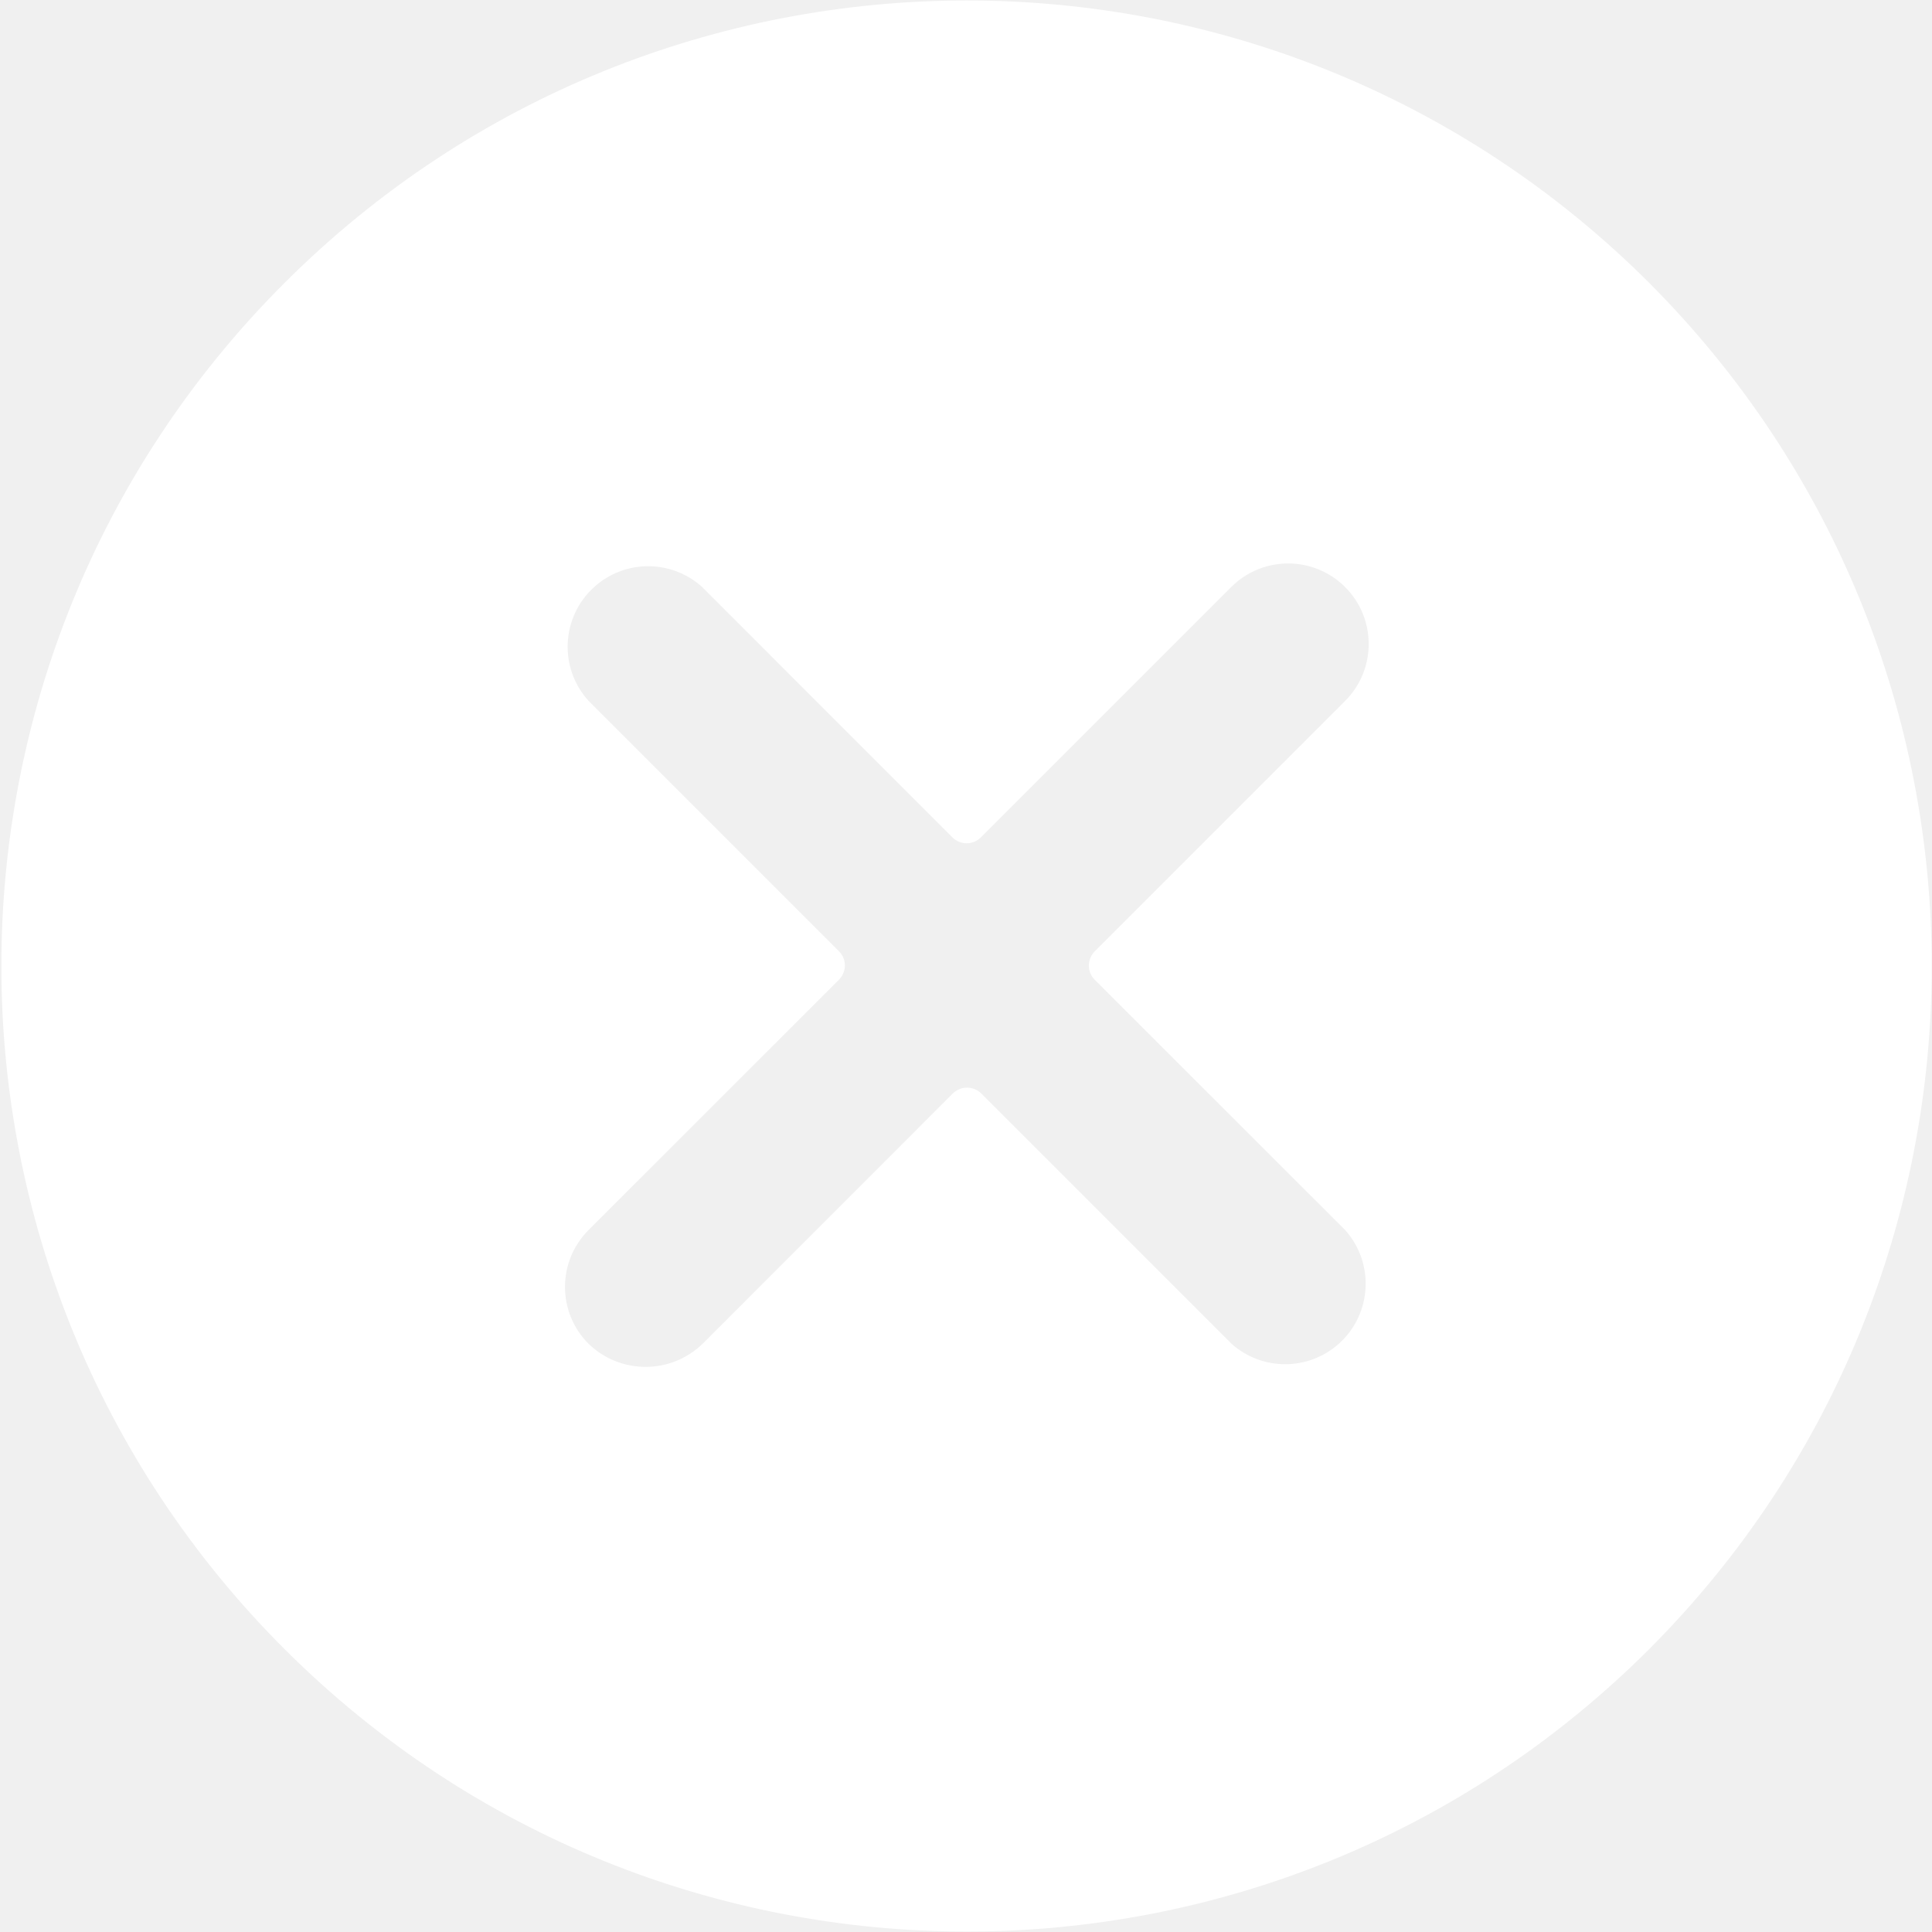
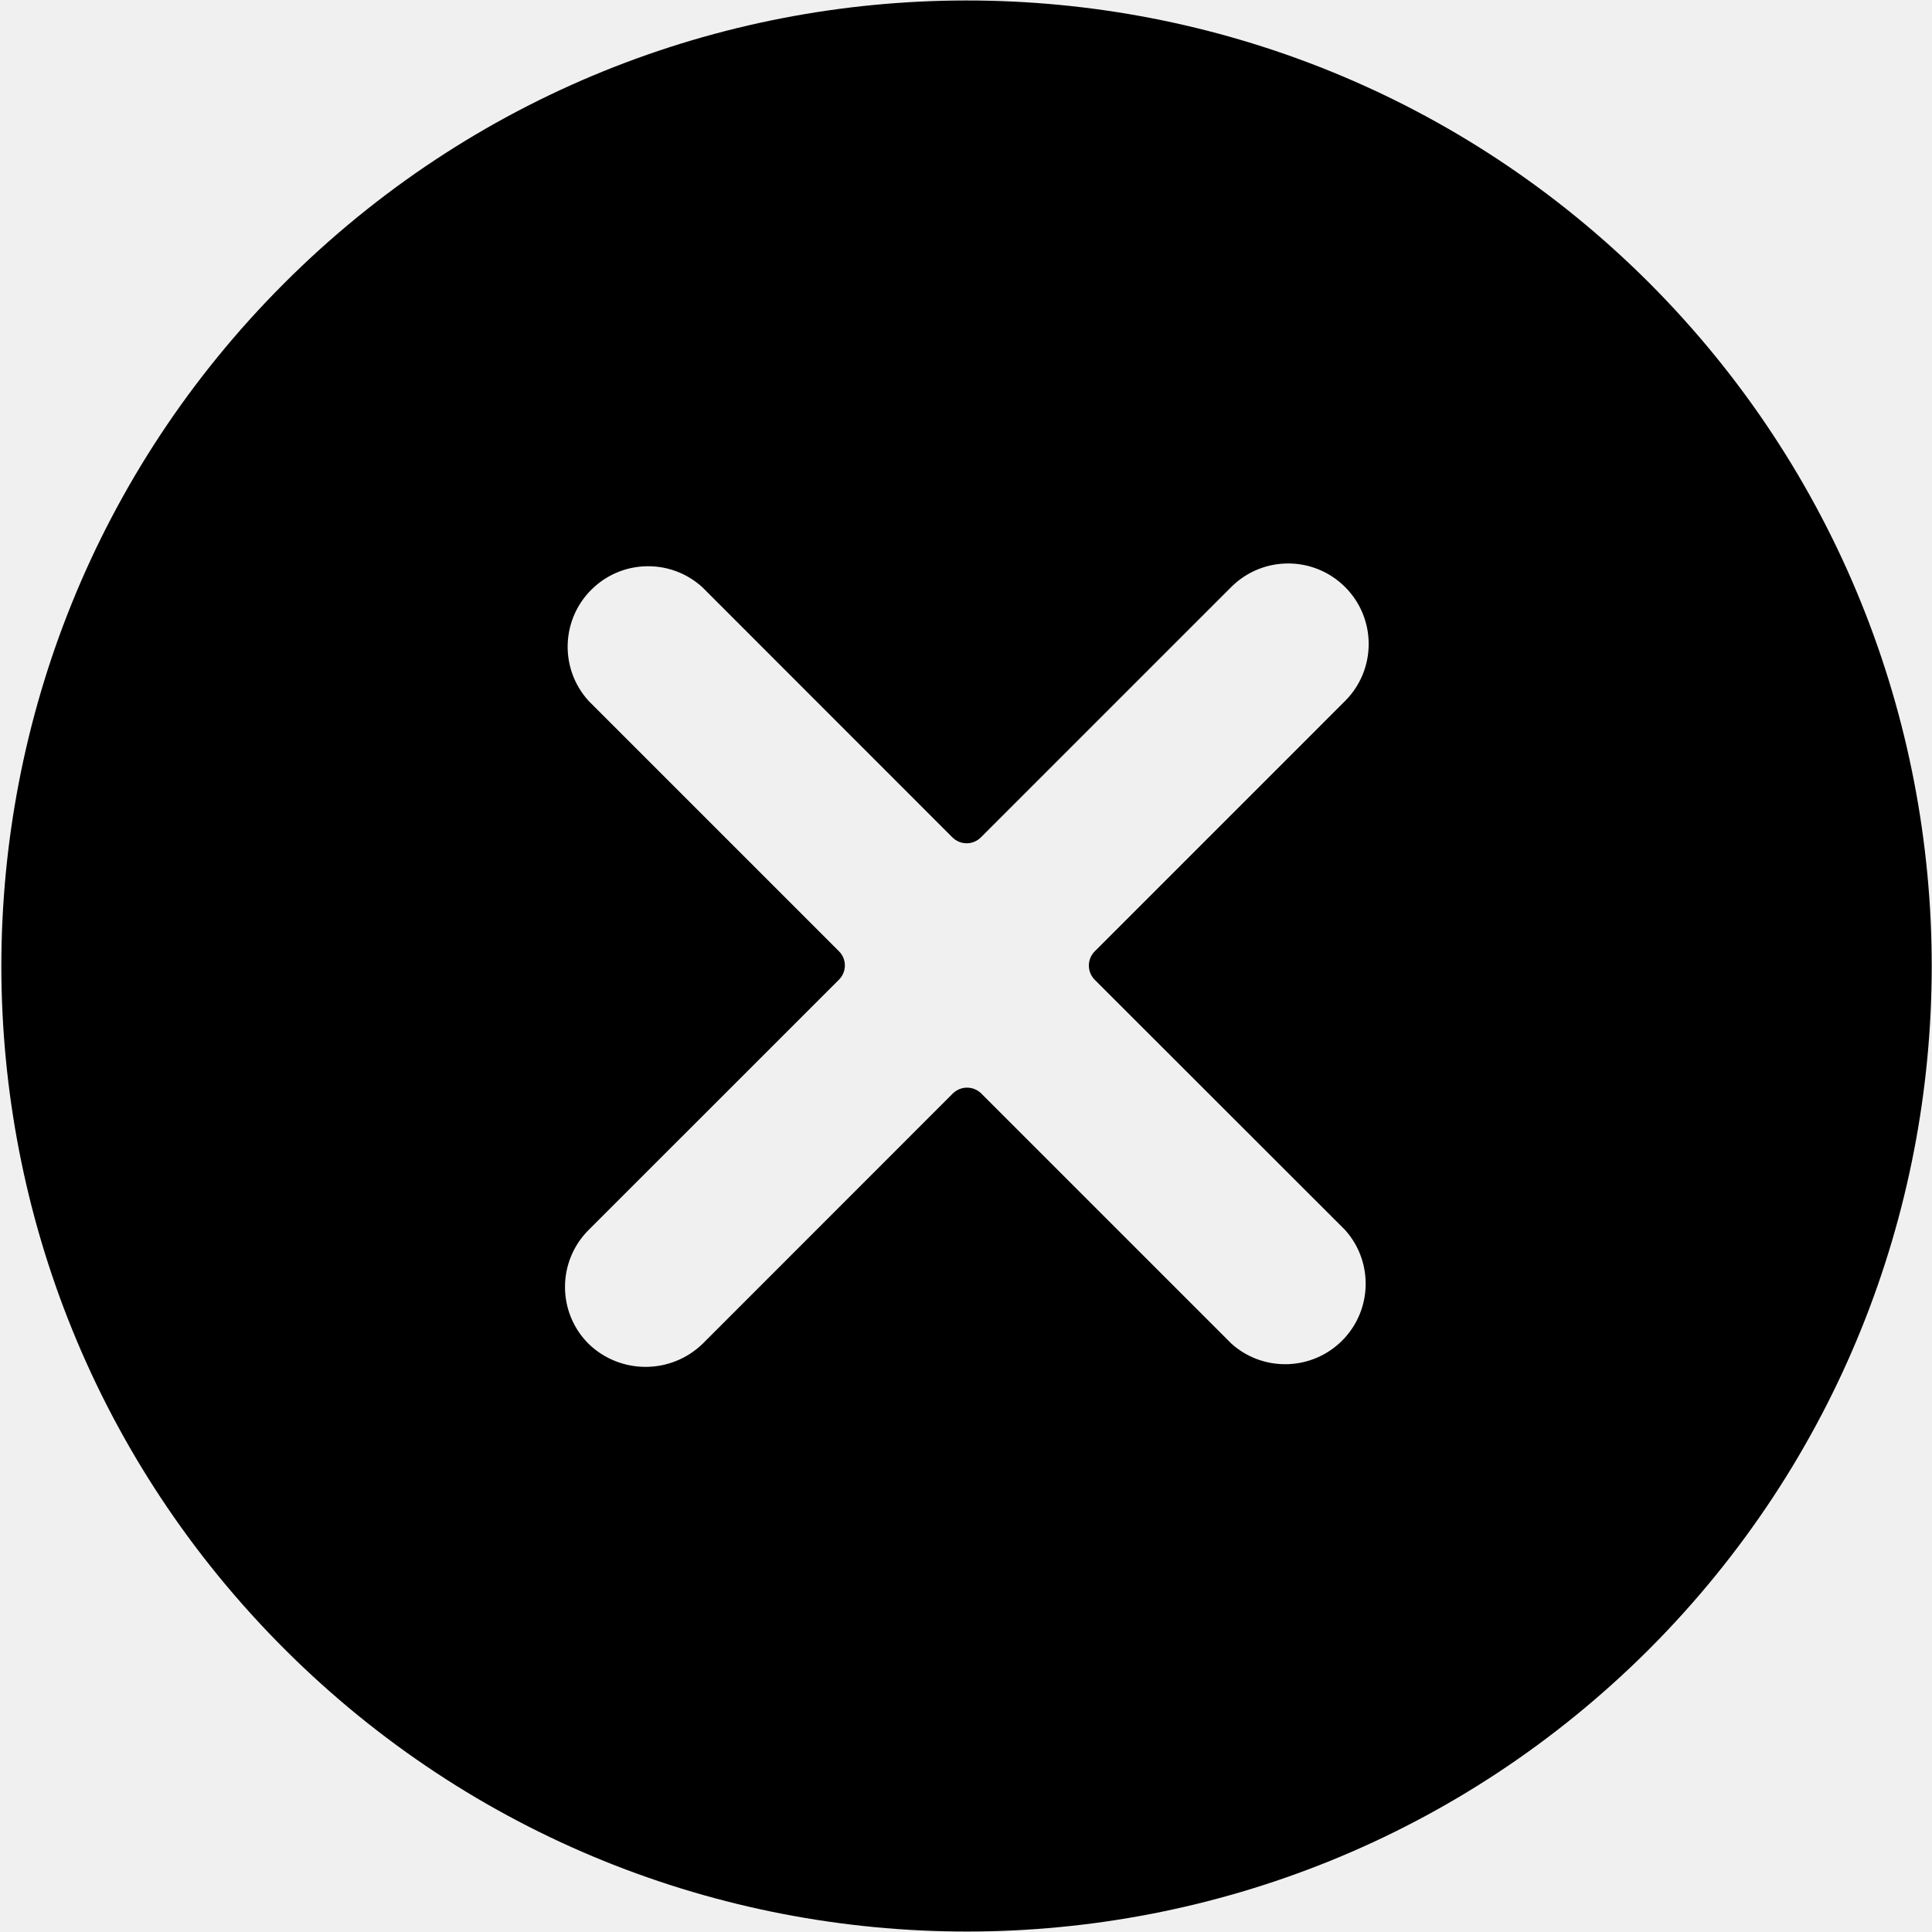
<svg xmlns="http://www.w3.org/2000/svg" version="1.1" viewBox="0 0 24 24">
-   <path d="M20.488,3.515l3.30529e-07,3.3022e-07c-4.686,-4.682 -12.28,-4.678 -16.962,0.008c-4.682,4.686 -4.678,12.28 0.008,16.962c4.683,4.679 12.271,4.679 16.954,6.60441e-07l8.1857e-09,-8.20533e-09c4.678,-4.689 4.678,-12.281 3.14158e-07,-16.97Zm-3.779,11.764l6.53558e-08,7.27944e-08c0.369,0.411 0.335,1.043 -0.076,1.412c-0.379,0.34 -0.953,0.341 -1.333,0.003l-3.11,-3.11l-6.74744e-10,-6.65814e-10c-0.098,-0.097 -0.256,-0.097 -0.354,1.33163e-09l-3.109,3.11l3.06772e-08,-2.95958e-08c-0.395,0.381 -1.02,0.381 -1.415,5.91917e-08l-1.8064e-08,-1.80439e-08c-0.391,-0.39 -0.391,-1.023 -0.001,-1.414c0,-0 0.001,-0.001 0.001,-0.001l3.11,-3.109l7.61843e-09,-7.58123e-09c0.097,-0.097 0.098,-0.255 0.001,-0.352c-0,-0 -0.001,-0.001 -0.001,-0.001l-3.11,-3.11l-4.99234e-08,-5.4899e-08c-0.372,-0.409 -0.342,-1.041 0.067,-1.413c0.38,-0.346 0.961,-0.347 1.343,-0.002l3.109,3.11l-1.76416e-08,-1.76863e-08c0.098,0.098 0.256,0.098 0.354,0c0,-0 0,-0 0,-0l3.11,-3.11l5.41074e-08,-5.40692e-08c0.391,-0.39 1.024,-0.39 1.415,0.001c0.39,0.391 0.39,1.024 -0.001,1.415l-3.11,3.11l-5.16984e-09,5.18603e-09c-0.097,0.098 -0.097,0.255 1.03397e-08,0.353Z" fill="#FFF" />
+   <path id="icon" d="M20.488,3.515l3.30529e-07,3.3022e-07c-4.686,-4.682 -12.28,-4.678 -16.962,0.008c-4.682,4.686 -4.678,12.28 0.008,16.962c4.683,4.679 12.271,4.679 16.954,6.60441e-07l8.1857e-09,-8.20533e-09c4.678,-4.689 4.678,-12.281 3.14158e-07,-16.97Zm-3.779,11.764l6.53558e-08,7.27944e-08c0.369,0.411 0.335,1.043 -0.076,1.412c-0.379,0.34 -0.953,0.341 -1.333,0.003l-3.11,-3.11l-6.74744e-10,-6.65814e-10c-0.098,-0.097 -0.256,-0.097 -0.354,1.33163e-09l-3.109,3.11l3.06772e-08,-2.95958e-08c-0.395,0.381 -1.02,0.381 -1.415,5.91917e-08l-1.8064e-08,-1.80439e-08c-0.391,-0.39 -0.391,-1.023 -0.001,-1.414c0,-0 0.001,-0.001 0.001,-0.001l3.11,-3.109l7.61843e-09,-7.58123e-09c0.097,-0.097 0.098,-0.255 0.001,-0.352c-0,-0 -0.001,-0.001 -0.001,-0.001l-3.11,-3.11l-4.99234e-08,-5.4899e-08c-0.372,-0.409 -0.342,-1.041 0.067,-1.413c0.38,-0.346 0.961,-0.347 1.343,-0.002l3.109,3.11l-1.76416e-08,-1.76863e-08c0.098,0.098 0.256,0.098 0.354,0c0,-0 0,-0 0,-0l3.11,-3.11l5.41074e-08,-5.40692e-08c0.391,-0.39 1.024,-0.39 1.415,0.001c0.39,0.391 0.39,1.024 -0.001,1.415l-3.11,3.11l-5.16984e-09,5.18603e-09c-0.097,0.098 -0.097,0.255 1.03397e-08,0.353Z" fill="currentColor" />
</svg>
